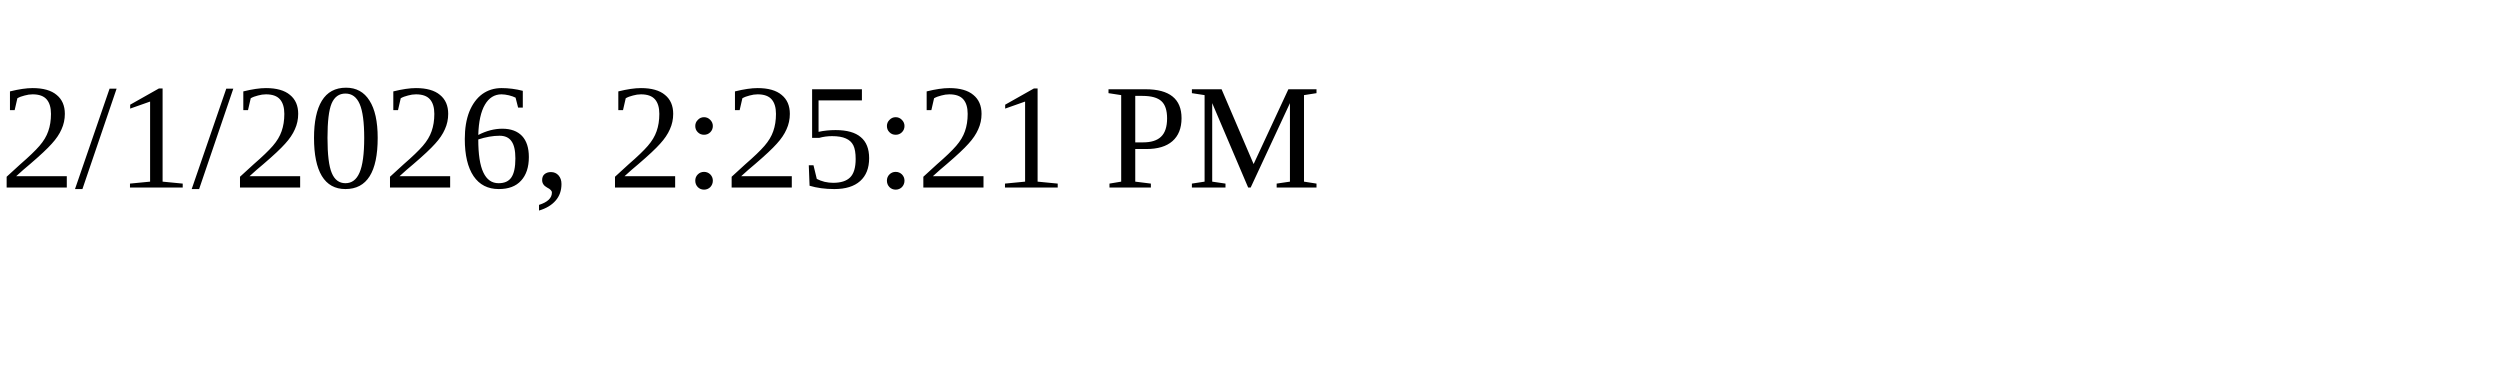
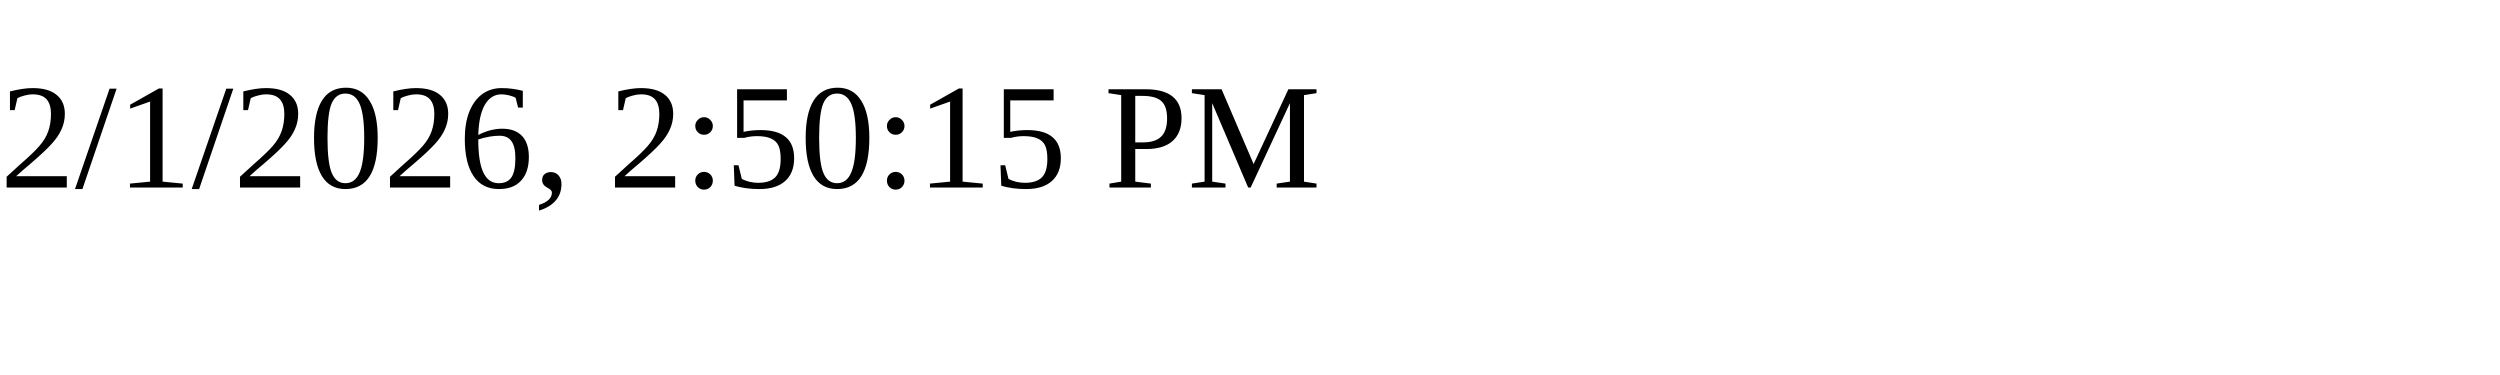
<svg xmlns="http://www.w3.org/2000/svg" height="30" width="200">
-   <text x="0" y="15">2/1/2026, 2:25:21 PM</text>
+   <text x="0" y="15">2/1/2026, 2:50:15 PM</text>
</svg>
